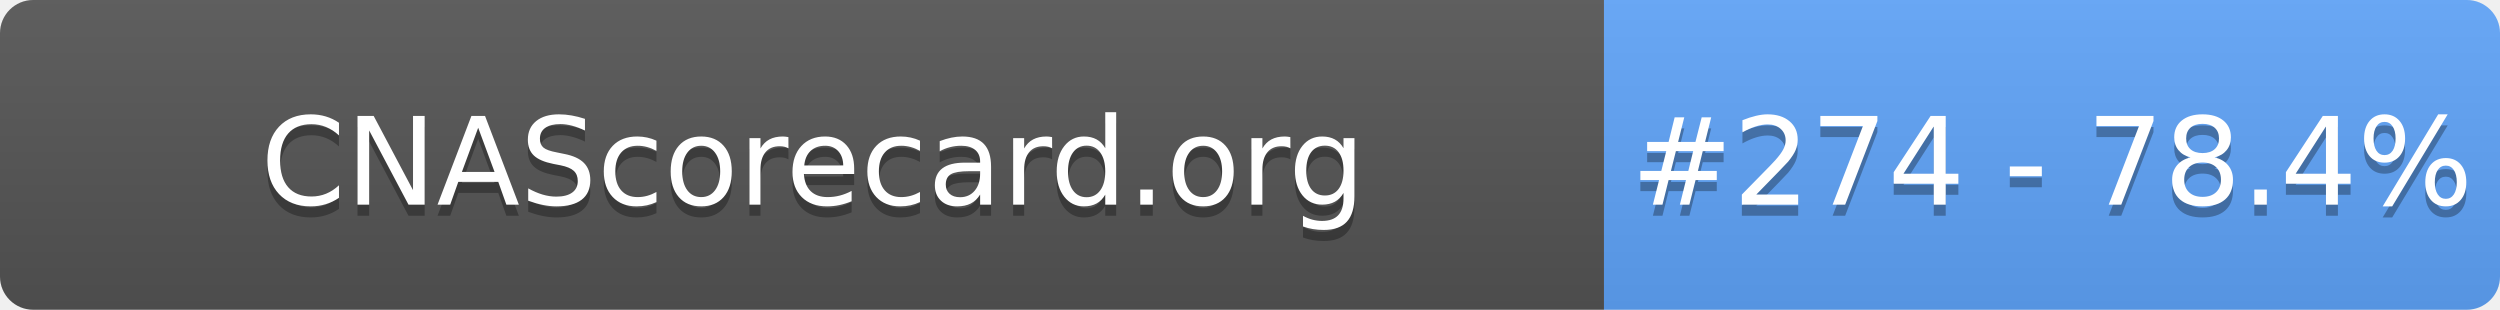
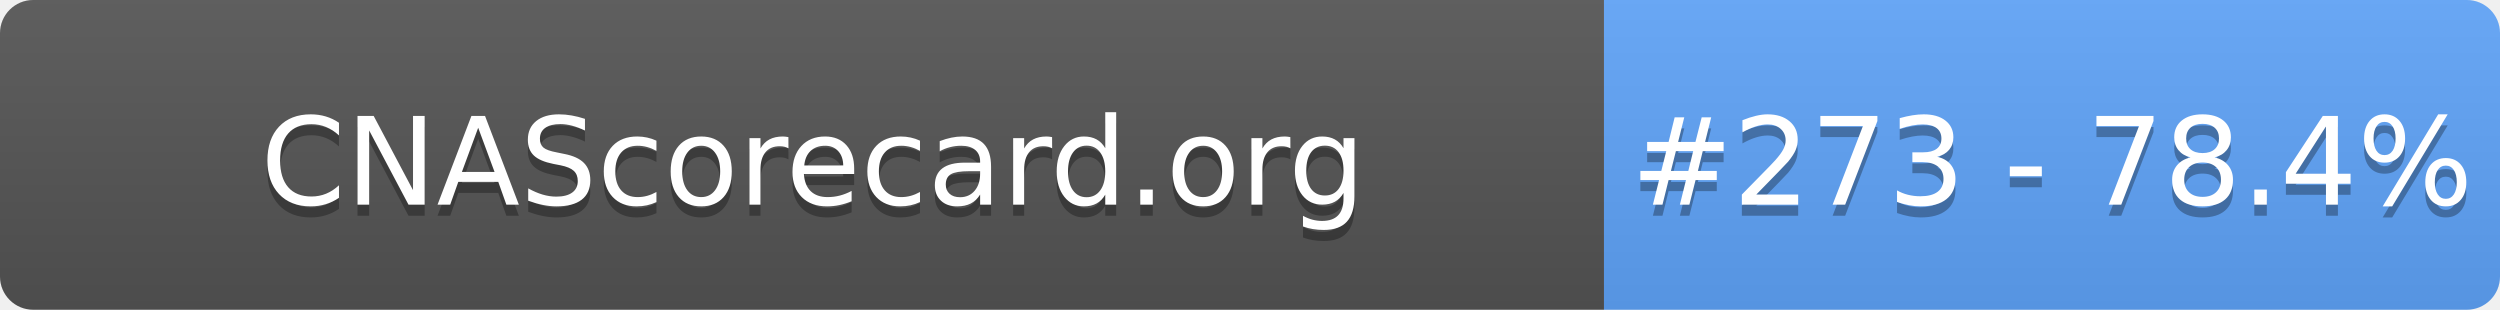
- <svg xmlns="http://www.w3.org/2000/svg" width="226" height="28" role="img" aria-label="CNAScorecard.org: #274 - 78.4%">
+ <svg xmlns="http://www.w3.org/2000/svg" width="226" height="28" role="img" aria-label="CNAScorecard.org: #273 - 78.4%">
  <linearGradient id="s" x2="0" y2="100%">
    <stop offset="0" stop-color="#bbb" stop-opacity=".1" />
    <stop offset="1" stop-opacity=".1" />
  </linearGradient>
  <clipPath id="r">
    <rect width="226" height="28" rx="3" fill="#fff" />
  </clipPath>
  <g clip-path="url(#r)">
    <rect width="145" height="28" fill="#555" />
    <rect x="145" width="81" height="28" fill="#60A5FA" />
    <rect width="226" height="28" fill="url(#s)" />
  </g>
  <g fill="#fff" text-anchor="middle" font-family="Verdana,Geneva,DejaVu Sans,sans-serif" text-rendering="geometricPrecision" font-size="110">
    <text aria-hidden="true" x="735" y="195" fill="#010101" fill-opacity=".3" transform="scale(.1)" textLength="1350">CNAScorecard.org</text>
    <text x="735" y="185" transform="scale(.1)" fill="#fff" textLength="1350">CNAScorecard.org</text>
-     <text aria-hidden="true" x="1855" y="195" fill="#010101" fill-opacity=".3" transform="scale(.1)" textLength="660">#274 - 78.4%</text>
-     <text x="1855" y="185" transform="scale(.1)" fill="#fff" textLength="660">#274 - 78.4%</text>
+     <text aria-hidden="true" x="1855" y="195" fill="#010101" fill-opacity=".3" transform="scale(.1)" textLength="660">#273 - 78.4%</text>
+     <text x="1855" y="185" transform="scale(.1)" fill="#fff" textLength="660">#273 - 78.4%</text>
  </g>
</svg>
